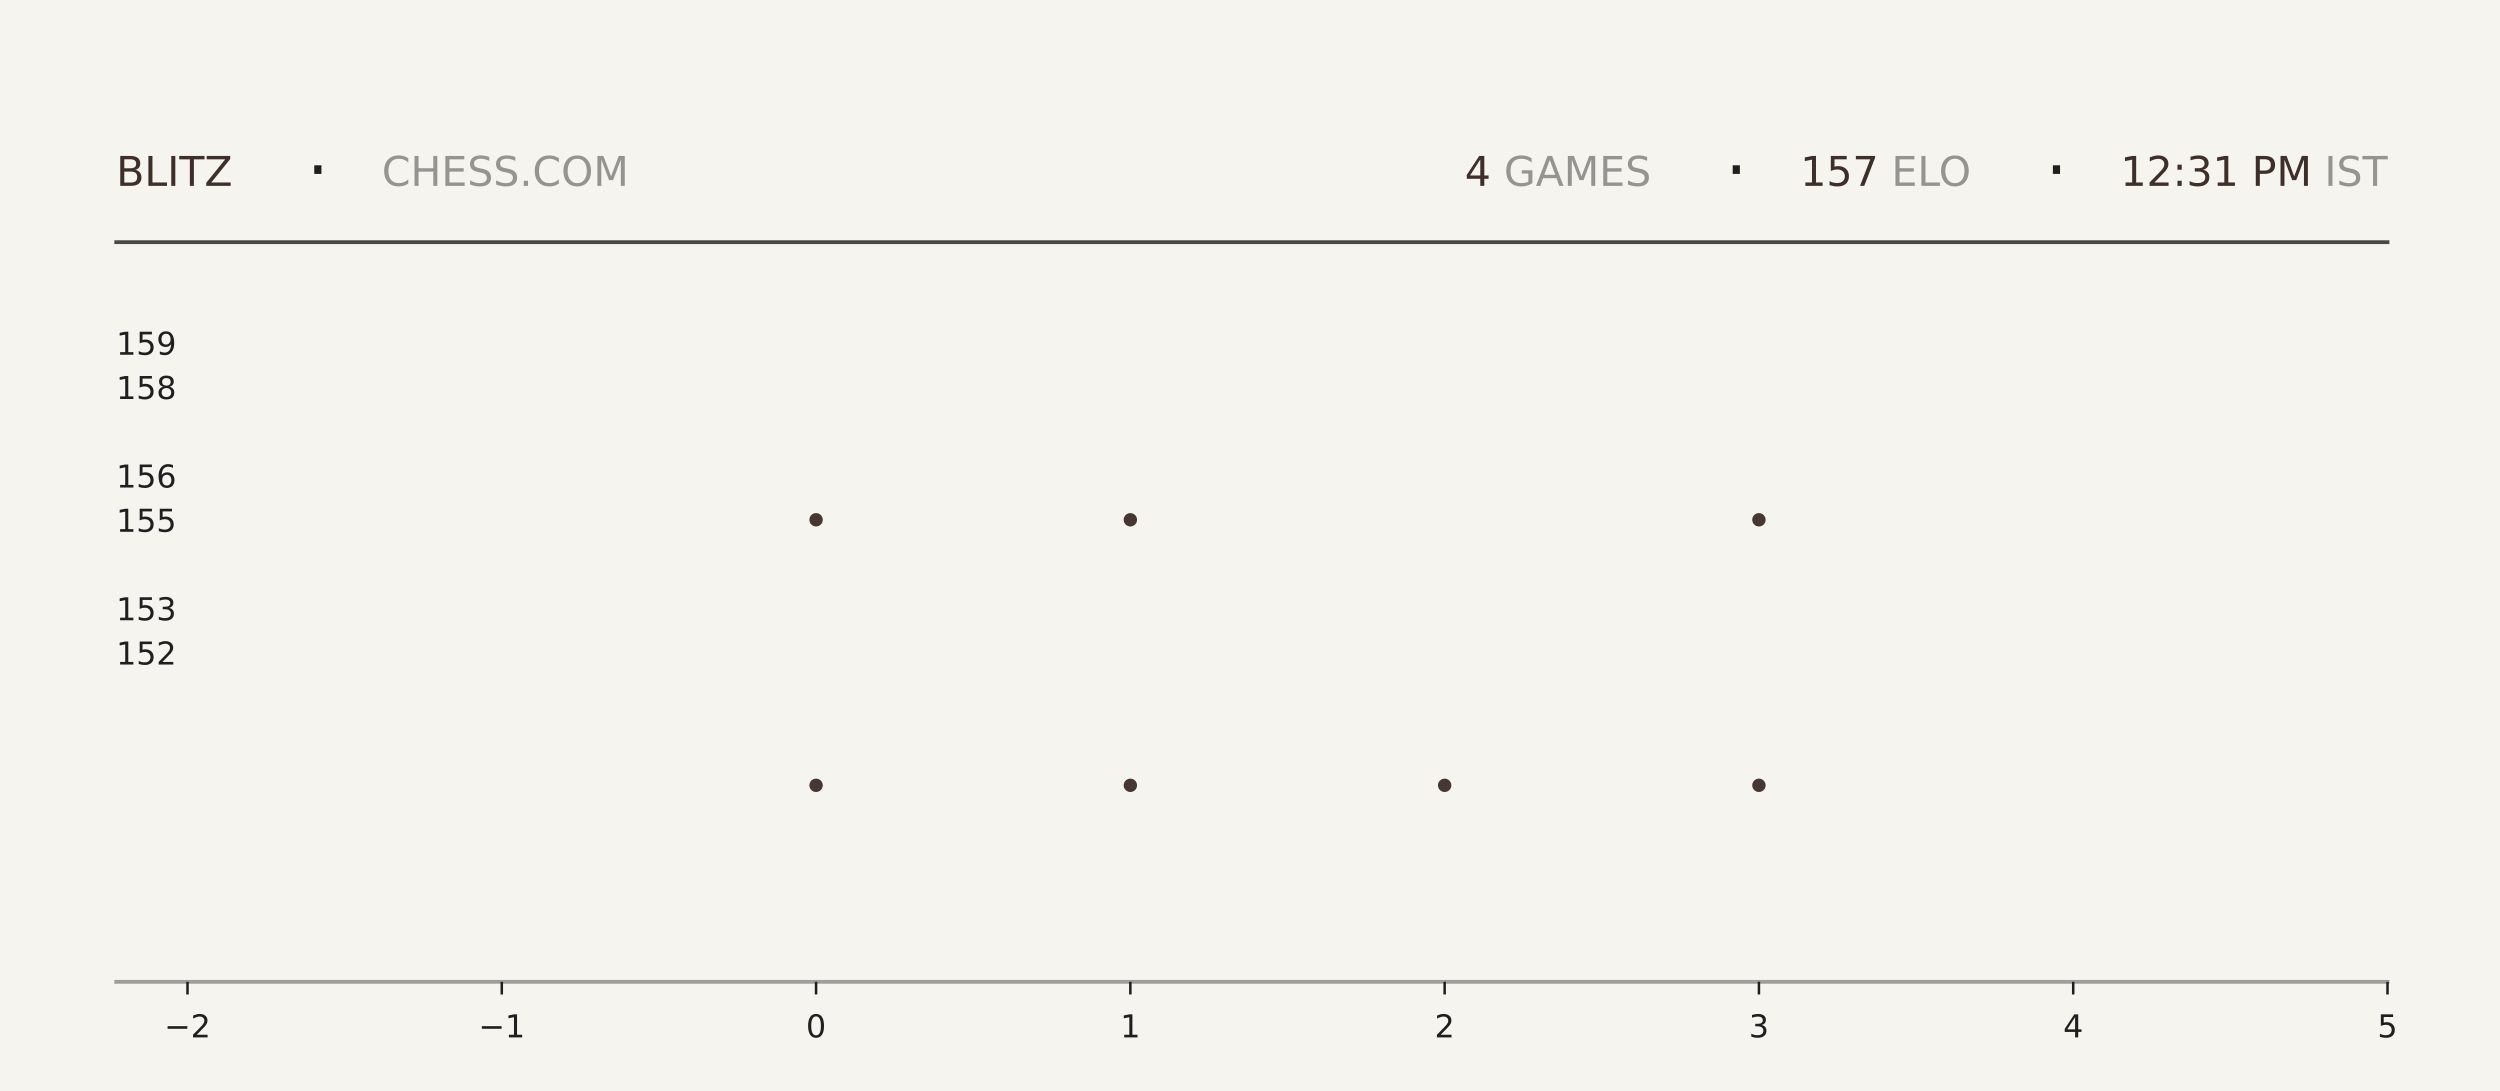
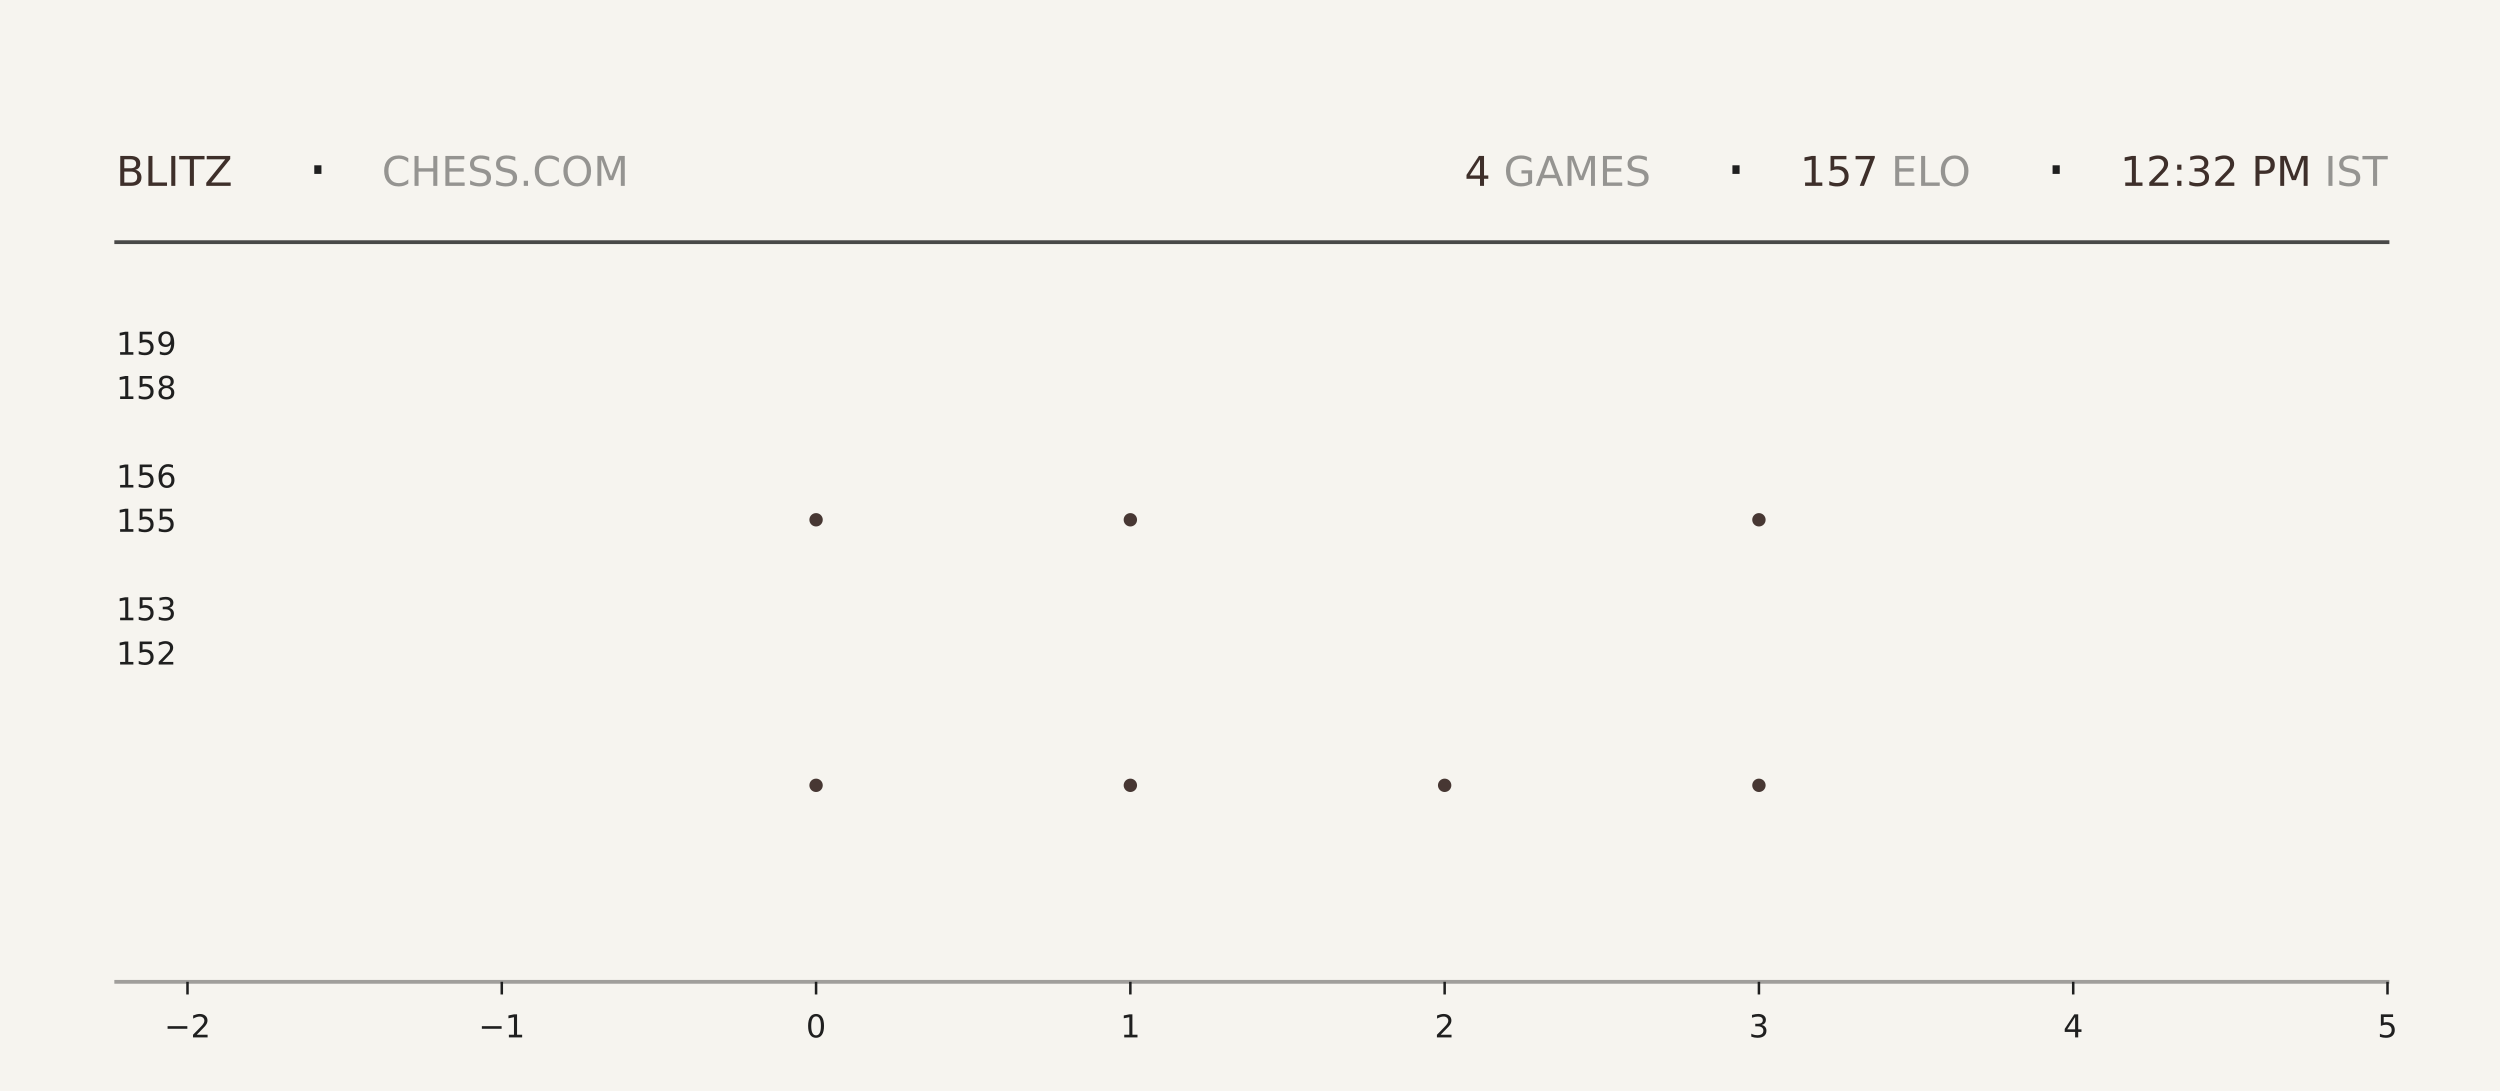
<svg xmlns="http://www.w3.org/2000/svg" xmlns:xlink="http://www.w3.org/1999/xlink" width="792pt" height="345.6pt" viewBox="0 0 792 345.6" version="1.1">
  <defs>
    <style type="text/css">*{stroke-linejoin: round; stroke-linecap: butt}</style>
  </defs>
  <g id="figure_1">
    <g id="patch_1">
      <path d="M 0 345.6  L 792 345.6  L 792 0  L 0 0  z " style="fill: #f6f4ef" />
    </g>
    <g id="axes_1">
      <g id="patch_2">
        <path d="M 59.4 311.04  L 756.36 311.04  L 756.36 103.68  L 59.4 103.68  z " style="fill: #f6f4ef" />
      </g>
      <g id="PathCollection_1">
        <defs>
-           <path id="m56c9f13201" d="M 0 2.121  C 0.563 2.121 1.102 1.898 1.5 1.5  C 1.898 1.102 2.121 0.563 2.121 0  C 2.121 -0.563 1.898 -1.102 1.5 -1.5  C 1.102 -1.898 0.563 -2.121 0 -2.121  C -0.563 -2.121 -1.102 -1.898 -1.5 -1.5  C -1.898 -1.102 -2.121 -0.563 -2.121 0  C -2.121 0.563 -1.898 1.102 -1.5 1.5  C -1.102 1.898 -0.563 2.121 0 2.121  z " />
-         </defs>
-         <g clip-path="url(#p5e7fc1c4ac)">
-           <use xlink:href="#m56c9f13201" x="258.531" y="248.79" style="fill: #3e2f2a; fill-opacity: 0.95" />
-           <use xlink:href="#m56c9f13201" x="258.531" y="164.668" style="fill: #3e2f2a; fill-opacity: 0.95" />
+           <path id="mb970e0e23c" d="M 0 2.121  C 0.563 2.121 1.102 1.898 1.5 1.5  C 1.898 1.102 2.121 0.563 2.121 0  C 2.121 -0.563 1.898 -1.102 1.5 -1.5  C 1.102 -1.898 0.563 -2.121 0 -2.121  C -0.563 -2.121 -1.102 -1.898 -1.5 -1.5  C -1.898 -1.102 -2.121 -0.563 -2.121 0  C -2.121 0.563 -1.898 1.102 -1.5 1.5  C -1.102 1.898 -0.563 2.121 0 2.121  z " />
+         </defs>
+         <g clip-path="url(#pcc7aaa776d)">
+           <use xlink:href="#mb970e0e23c" x="258.531" y="248.79" style="fill: #3e2f2a; fill-opacity: 0.95" />
+           <use xlink:href="#mb970e0e23c" x="258.531" y="164.668" style="fill: #3e2f2a; fill-opacity: 0.95" />
        </g>
      </g>
      <g id="PathCollection_2">
-         <g clip-path="url(#p5e7fc1c4ac)">
-           <use xlink:href="#m56c9f13201" x="358.097" y="248.79" style="fill: #3e2f2a; fill-opacity: 0.95" />
-           <use xlink:href="#m56c9f13201" x="358.097" y="164.668" style="fill: #3e2f2a; fill-opacity: 0.95" />
-           <use xlink:href="#m56c9f13201" x="358.097" y="80.547" style="fill: #3e2f2a; fill-opacity: 0.95" />
+         <g clip-path="url(#pcc7aaa776d)">
+           <use xlink:href="#mb970e0e23c" x="358.097" y="248.79" style="fill: #3e2f2a; fill-opacity: 0.95" />
+           <use xlink:href="#mb970e0e23c" x="358.097" y="164.668" style="fill: #3e2f2a; fill-opacity: 0.95" />
+           <use xlink:href="#mb970e0e23c" x="358.097" y="80.547" style="fill: #3e2f2a; fill-opacity: 0.95" />
        </g>
      </g>
      <g id="PathCollection_3">
-         <g clip-path="url(#p5e7fc1c4ac)">
-           <use xlink:href="#m56c9f13201" x="457.663" y="248.79" style="fill: #3e2f2a; fill-opacity: 0.95" />
+         <g clip-path="url(#pcc7aaa776d)">
+           <use xlink:href="#mb970e0e23c" x="457.663" y="248.79" style="fill: #3e2f2a; fill-opacity: 0.95" />
        </g>
      </g>
      <g id="PathCollection_4">
-         <g clip-path="url(#p5e7fc1c4ac)">
-           <use xlink:href="#m56c9f13201" x="557.229" y="248.79" style="fill: #3e2f2a; fill-opacity: 0.95" />
-           <use xlink:href="#m56c9f13201" x="557.229" y="164.668" style="fill: #3e2f2a; fill-opacity: 0.95" />
-           <use xlink:href="#m56c9f13201" x="557.229" y="80.547" style="fill: #3e2f2a; fill-opacity: 0.95" />
+         <g clip-path="url(#pcc7aaa776d)">
+           <use xlink:href="#mb970e0e23c" x="557.229" y="248.79" style="fill: #3e2f2a; fill-opacity: 0.95" />
+           <use xlink:href="#mb970e0e23c" x="557.229" y="164.668" style="fill: #3e2f2a; fill-opacity: 0.95" />
+           <use xlink:href="#mb970e0e23c" x="557.229" y="80.547" style="fill: #3e2f2a; fill-opacity: 0.95" />
        </g>
      </g>
      <g id="matplotlib.axis_1">
        <g id="xtick_1">
          <g id="line2d_1">
            <defs>
-               <path id="m704b5d9416" d="M 0 0  L 0 4  " style="stroke: #1f1f1f; stroke-width: 0.8" />
+               <path id="m16f9ee1364" d="M 0 0  L 0 4  " style="stroke: #1f1f1f; stroke-width: 0.8" />
            </defs>
            <g>
-               <use xlink:href="#m704b5d9416" x="59.4" y="311.04" style="fill: #1f1f1f; stroke: #1f1f1f; stroke-width: 0.8" />
+               <use xlink:href="#m16f9ee1364" x="59.4" y="311.04" style="fill: #1f1f1f; stroke: #1f1f1f; stroke-width: 0.8" />
            </g>
          </g>
          <g id="text_1">
            <g style="fill: #1f1f1f" transform="translate(52.02891 328.6384) scale(0.1 -0.1)">
              <defs>
                <path id="DejaVuSans-2212" d="M 678 2272  L 4684 2272  L 4684 1741  L 678 1741  L 678 2272  z " transform="scale(0.015625)" />
                <path id="DejaVuSans-32" d="M 1228 531  L 3431 531  L 3431 0  L 469 0  L 469 531  Q 828 903 1448 1529  Q 2069 2156 2228 2338  Q 2531 2678 2651 2914  Q 2772 3150 2772 3378  Q 2772 3750 2511 3984  Q 2250 4219 1831 4219  Q 1534 4219 1204 4116  Q 875 4013 500 3803  L 500 4441  Q 881 4594 1212 4672  Q 1544 4750 1819 4750  Q 2544 4750 2975 4387  Q 3406 4025 3406 3419  Q 3406 3131 3298 2873  Q 3191 2616 2906 2266  Q 2828 2175 2409 1742  Q 1991 1309 1228 531  z " transform="scale(0.015625)" />
              </defs>
              <use xlink:href="#DejaVuSans-2212" />
              <use xlink:href="#DejaVuSans-32" transform="translate(83.78906 0)" />
            </g>
          </g>
        </g>
        <g id="xtick_2">
          <g id="line2d_2">
            <g>
-               <use xlink:href="#m704b5d9416" x="158.966" y="311.04" style="fill: #1f1f1f; stroke: #1f1f1f; stroke-width: 0.8" />
+               <use xlink:href="#m16f9ee1364" x="158.966" y="311.04" style="fill: #1f1f1f; stroke: #1f1f1f; stroke-width: 0.8" />
            </g>
          </g>
          <g id="text_2">
            <g style="fill: #1f1f1f" transform="translate(151.5946 328.6384) scale(0.1 -0.1)">
              <defs>
                <path id="DejaVuSans-31" d="M 794 531  L 1825 531  L 1825 4091  L 703 3866  L 703 4441  L 1819 4666  L 2450 4666  L 2450 531  L 3481 531  L 3481 0  L 794 0  L 794 531  z " transform="scale(0.015625)" />
              </defs>
              <use xlink:href="#DejaVuSans-2212" />
              <use xlink:href="#DejaVuSans-31" transform="translate(83.78906 0)" />
            </g>
          </g>
        </g>
        <g id="xtick_3">
          <g id="line2d_3">
            <g>
-               <use xlink:href="#m704b5d9416" x="258.531" y="311.04" style="fill: #1f1f1f; stroke: #1f1f1f; stroke-width: 0.8" />
+               <use xlink:href="#m16f9ee1364" x="258.531" y="311.04" style="fill: #1f1f1f; stroke: #1f1f1f; stroke-width: 0.8" />
            </g>
          </g>
          <g id="text_3">
            <g style="fill: #1f1f1f" transform="translate(255.3502 328.6384) scale(0.1 -0.1)">
              <defs>
                <path id="DejaVuSans-30" d="M 2034 4250  Q 1547 4250 1301 3770  Q 1056 3291 1056 2328  Q 1056 1369 1301 889  Q 1547 409 2034 409  Q 2525 409 2770 889  Q 3016 1369 3016 2328  Q 3016 3291 2770 3770  Q 2525 4250 2034 4250  z M 2034 4750  Q 2819 4750 3233 4129  Q 3647 3509 3647 2328  Q 3647 1150 3233 529  Q 2819 -91 2034 -91  Q 1250 -91 836 529  Q 422 1150 422 2328  Q 422 3509 836 4129  Q 1250 4750 2034 4750  z " transform="scale(0.015625)" />
              </defs>
              <use xlink:href="#DejaVuSans-30" />
            </g>
          </g>
        </g>
        <g id="xtick_4">
          <g id="line2d_4">
            <g>
-               <use xlink:href="#m704b5d9416" x="358.097" y="311.04" style="fill: #1f1f1f; stroke: #1f1f1f; stroke-width: 0.8" />
+               <use xlink:href="#m16f9ee1364" x="358.097" y="311.04" style="fill: #1f1f1f; stroke: #1f1f1f; stroke-width: 0.8" />
            </g>
          </g>
          <g id="text_4">
            <g style="fill: #1f1f1f" transform="translate(354.9159 328.6384) scale(0.1 -0.1)">
              <use xlink:href="#DejaVuSans-31" />
            </g>
          </g>
        </g>
        <g id="xtick_5">
          <g id="line2d_5">
            <g>
-               <use xlink:href="#m704b5d9416" x="457.663" y="311.04" style="fill: #1f1f1f; stroke: #1f1f1f; stroke-width: 0.8" />
+               <use xlink:href="#m16f9ee1364" x="457.663" y="311.04" style="fill: #1f1f1f; stroke: #1f1f1f; stroke-width: 0.8" />
            </g>
          </g>
          <g id="text_5">
            <g style="fill: #1f1f1f" transform="translate(454.4816 328.6384) scale(0.1 -0.1)">
              <use xlink:href="#DejaVuSans-32" />
            </g>
          </g>
        </g>
        <g id="xtick_6">
          <g id="line2d_6">
            <g>
-               <use xlink:href="#m704b5d9416" x="557.229" y="311.04" style="fill: #1f1f1f; stroke: #1f1f1f; stroke-width: 0.8" />
+               <use xlink:href="#m16f9ee1364" x="557.229" y="311.04" style="fill: #1f1f1f; stroke: #1f1f1f; stroke-width: 0.8" />
            </g>
          </g>
          <g id="text_6">
            <g style="fill: #1f1f1f" transform="translate(554.0473 328.6384) scale(0.1 -0.1)">
              <defs>
                <path id="DejaVuSans-33" d="M 2597 2516  Q 3050 2419 3304 2112  Q 3559 1806 3559 1356  Q 3559 666 3084 287  Q 2609 -91 1734 -91  Q 1441 -91 1130 -33  Q 819 25 488 141  L 488 750  Q 750 597 1062 519  Q 1375 441 1716 441  Q 2309 441 2620 675  Q 2931 909 2931 1356  Q 2931 1769 2642 2001  Q 2353 2234 1838 2234  L 1294 2234  L 1294 2753  L 1863 2753  Q 2328 2753 2575 2939  Q 2822 3125 2822 3475  Q 2822 3834 2567 4026  Q 2313 4219 1838 4219  Q 1578 4219 1281 4162  Q 984 4106 628 3988  L 628 4550  Q 988 4650 1302 4700  Q 1616 4750 1894 4750  Q 2613 4750 3031 4423  Q 3450 4097 3450 3541  Q 3450 3153 3228 2886  Q 3006 2619 2597 2516  z " transform="scale(0.015625)" />
              </defs>
              <use xlink:href="#DejaVuSans-33" />
            </g>
          </g>
        </g>
        <g id="xtick_7">
          <g id="line2d_7">
            <g>
-               <use xlink:href="#m704b5d9416" x="656.794" y="311.04" style="fill: #1f1f1f; stroke: #1f1f1f; stroke-width: 0.8" />
+               <use xlink:href="#m16f9ee1364" x="656.794" y="311.04" style="fill: #1f1f1f; stroke: #1f1f1f; stroke-width: 0.8" />
            </g>
          </g>
          <g id="text_7">
            <g style="fill: #1f1f1f" transform="translate(653.613 328.6384) scale(0.1 -0.1)">
              <defs>
                <path id="DejaVuSans-34" d="M 2419 4116  L 825 1625  L 2419 1625  L 2419 4116  z M 2253 4666  L 3047 4666  L 3047 1625  L 3713 1625  L 3713 1100  L 3047 1100  L 3047 0  L 2419 0  L 2419 1100  L 313 1100  L 313 1709  L 2253 4666  z " transform="scale(0.015625)" />
              </defs>
              <use xlink:href="#DejaVuSans-34" />
            </g>
          </g>
        </g>
        <g id="xtick_8">
          <g id="line2d_8">
            <g>
-               <use xlink:href="#m704b5d9416" x="756.36" y="311.04" style="fill: #1f1f1f; stroke: #1f1f1f; stroke-width: 0.8" />
+               <use xlink:href="#m16f9ee1364" x="756.36" y="311.04" style="fill: #1f1f1f; stroke: #1f1f1f; stroke-width: 0.8" />
            </g>
          </g>
          <g id="text_8">
            <g style="fill: #1f1f1f" transform="translate(753.1788 328.6384) scale(0.1 -0.1)">
              <defs>
                <path id="DejaVuSans-35" d="M 691 4666  L 3169 4666  L 3169 4134  L 1269 4134  L 1269 2991  Q 1406 3038 1543 3061  Q 1681 3084 1819 3084  Q 2600 3084 3056 2656  Q 3513 2228 3513 1497  Q 3513 744 3044 326  Q 2575 -91 1722 -91  Q 1428 -91 1123 -41  Q 819 9 494 109  L 494 744  Q 775 591 1075 516  Q 1375 441 1709 441  Q 2250 441 2565 725  Q 2881 1009 2881 1497  Q 2881 1984 2565 2268  Q 2250 2553 1709 2553  Q 1456 2553 1204 2497  Q 953 2441 691 2322  L 691 4666  z " transform="scale(0.015625)" />
              </defs>
              <use xlink:href="#DejaVuSans-35" />
            </g>
          </g>
        </g>
      </g>
      <g id="matplotlib.axis_2">
        <g id="ytick_1">
          <g id="line2d_9" />
          <g id="text_9">
            <g style="fill: #1f1f1f" transform="translate(36.8125 210.5283) scale(0.1 -0.1)">
              <use xlink:href="#DejaVuSans-31" />
              <use xlink:href="#DejaVuSans-35" transform="translate(63.62305 0)" />
              <use xlink:href="#DejaVuSans-32" transform="translate(127.2461 0)" />
            </g>
          </g>
        </g>
        <g id="ytick_2">
          <g id="line2d_10" />
          <g id="text_10">
            <g style="fill: #1f1f1f" transform="translate(36.8125 196.508) scale(0.1 -0.1)">
              <use xlink:href="#DejaVuSans-31" />
              <use xlink:href="#DejaVuSans-35" transform="translate(63.62305 0)" />
              <use xlink:href="#DejaVuSans-33" transform="translate(127.2461 0)" />
            </g>
          </g>
        </g>
        <g id="ytick_3">
          <g id="line2d_11" />
          <g id="text_11">
            <g style="fill: #1f1f1f" transform="translate(36.8125 168.4675) scale(0.1 -0.1)">
              <use xlink:href="#DejaVuSans-31" />
              <use xlink:href="#DejaVuSans-35" transform="translate(63.62305 0)" />
              <use xlink:href="#DejaVuSans-35" transform="translate(127.2461 0)" />
            </g>
          </g>
        </g>
        <g id="ytick_4">
          <g id="line2d_12" />
          <g id="text_12">
            <g style="fill: #1f1f1f" transform="translate(36.8125 154.4472) scale(0.1 -0.1)">
              <defs>
                <path id="DejaVuSans-36" d="M 2113 2584  Q 1688 2584 1439 2293  Q 1191 2003 1191 1497  Q 1191 994 1439 701  Q 1688 409 2113 409  Q 2538 409 2786 701  Q 3034 994 3034 1497  Q 3034 2003 2786 2293  Q 2538 2584 2113 2584  z M 3366 4563  L 3366 3988  Q 3128 4100 2886 4159  Q 2644 4219 2406 4219  Q 1781 4219 1451 3797  Q 1122 3375 1075 2522  Q 1259 2794 1537 2939  Q 1816 3084 2150 3084  Q 2853 3084 3261 2657  Q 3669 2231 3669 1497  Q 3669 778 3244 343  Q 2819 -91 2113 -91  Q 1303 -91 875 529  Q 447 1150 447 2328  Q 447 3434 972 4092  Q 1497 4750 2381 4750  Q 2619 4750 2861 4703  Q 3103 4656 3366 4563  z " transform="scale(0.015625)" />
              </defs>
              <use xlink:href="#DejaVuSans-31" />
              <use xlink:href="#DejaVuSans-35" transform="translate(63.62305 0)" />
              <use xlink:href="#DejaVuSans-36" transform="translate(127.2461 0)" />
            </g>
          </g>
        </g>
        <g id="ytick_5">
          <g id="line2d_13" />
          <g id="text_13">
            <g style="fill: #1f1f1f" transform="translate(36.8125 126.4066) scale(0.1 -0.1)">
              <defs>
                <path id="DejaVuSans-38" d="M 2034 2216  Q 1584 2216 1326 1975  Q 1069 1734 1069 1313  Q 1069 891 1326 650  Q 1584 409 2034 409  Q 2484 409 2743 651  Q 3003 894 3003 1313  Q 3003 1734 2745 1975  Q 2488 2216 2034 2216  z M 1403 2484  Q 997 2584 770 2862  Q 544 3141 544 3541  Q 544 4100 942 4425  Q 1341 4750 2034 4750  Q 2731 4750 3128 4425  Q 3525 4100 3525 3541  Q 3525 3141 3298 2862  Q 3072 2584 2669 2484  Q 3125 2378 3379 2068  Q 3634 1759 3634 1313  Q 3634 634 3220 271  Q 2806 -91 2034 -91  Q 1263 -91 848 271  Q 434 634 434 1313  Q 434 1759 690 2068  Q 947 2378 1403 2484  z M 1172 3481  Q 1172 3119 1398 2916  Q 1625 2713 2034 2713  Q 2441 2713 2670 2916  Q 2900 3119 2900 3481  Q 2900 3844 2670 4047  Q 2441 4250 2034 4250  Q 1625 4250 1398 4047  Q 1172 3844 1172 3481  z " transform="scale(0.015625)" />
              </defs>
              <use xlink:href="#DejaVuSans-31" />
              <use xlink:href="#DejaVuSans-35" transform="translate(63.62305 0)" />
              <use xlink:href="#DejaVuSans-38" transform="translate(127.2461 0)" />
            </g>
          </g>
        </g>
        <g id="ytick_6">
          <g id="line2d_14" />
          <g id="text_14">
            <g style="fill: #1f1f1f" transform="translate(36.8125 112.3863) scale(0.1 -0.1)">
              <defs>
                <path id="DejaVuSans-39" d="M 703 97  L 703 672  Q 941 559 1184 500  Q 1428 441 1663 441  Q 2288 441 2617 861  Q 2947 1281 2994 2138  Q 2813 1869 2534 1725  Q 2256 1581 1919 1581  Q 1219 1581 811 2004  Q 403 2428 403 3163  Q 403 3881 828 4315  Q 1253 4750 1959 4750  Q 2769 4750 3195 4129  Q 3622 3509 3622 2328  Q 3622 1225 3098 567  Q 2575 -91 1691 -91  Q 1453 -91 1209 -44  Q 966 3 703 97  z M 1959 2075  Q 2384 2075 2632 2365  Q 2881 2656 2881 3163  Q 2881 3666 2632 3958  Q 2384 4250 1959 4250  Q 1534 4250 1286 3958  Q 1038 3666 1038 3163  Q 1038 2656 1286 2365  Q 1534 2075 1959 2075  z " transform="scale(0.015625)" />
              </defs>
              <use xlink:href="#DejaVuSans-31" />
              <use xlink:href="#DejaVuSans-35" transform="translate(63.62305 0)" />
              <use xlink:href="#DejaVuSans-39" transform="translate(127.2461 0)" />
            </g>
          </g>
        </g>
      </g>
    </g>
    <g id="line2d_15">
      <path d="M 36.82 76.723  L 756.36 76.723  " style="fill: none; stroke: #1f1f1f; stroke-opacity: 0.8; stroke-width: 1.2; stroke-linecap: square" />
    </g>
    <g id="line2d_16">
      <path d="M 36.82 311.04  L 756.36 311.04  " style="fill: none; stroke: #1f1f1f; stroke-opacity: 0.4; stroke-width: 1.2; stroke-linecap: square" />
    </g>
    <g id="text_15">
      <g style="fill: #3e2f2a" transform="translate(36.82 58.88319) scale(0.13 -0.13)">
        <defs>
          <path id="DejaVuSans-42" d="M 1259 2228  L 1259 519  L 2272 519  Q 2781 519 3026 730  Q 3272 941 3272 1375  Q 3272 1813 3026 2020  Q 2781 2228 2272 2228  L 1259 2228  z M 1259 4147  L 1259 2741  L 2194 2741  Q 2656 2741 2882 2914  Q 3109 3088 3109 3444  Q 3109 3797 2882 3972  Q 2656 4147 2194 4147  L 1259 4147  z M 628 4666  L 2241 4666  Q 2963 4666 3353 4366  Q 3744 4066 3744 3513  Q 3744 3084 3544 2831  Q 3344 2578 2956 2516  Q 3422 2416 3680 2098  Q 3938 1781 3938 1306  Q 3938 681 3513 340  Q 3088 0 2303 0  L 628 0  L 628 4666  z " transform="scale(0.015625)" />
          <path id="DejaVuSans-4c" d="M 628 4666  L 1259 4666  L 1259 531  L 3531 531  L 3531 0  L 628 0  L 628 4666  z " transform="scale(0.015625)" />
          <path id="DejaVuSans-49" d="M 628 4666  L 1259 4666  L 1259 0  L 628 0  L 628 4666  z " transform="scale(0.015625)" />
          <path id="DejaVuSans-54" d="M -19 4666  L 3928 4666  L 3928 4134  L 2272 4134  L 2272 0  L 1638 0  L 1638 4134  L -19 4134  L -19 4666  z " transform="scale(0.015625)" />
          <path id="DejaVuSans-5a" d="M 359 4666  L 4025 4666  L 4025 4184  L 1075 531  L 4097 531  L 4097 0  L 288 0  L 288 481  L 3238 4134  L 359 4134  L 359 4666  z " transform="scale(0.015625)" />
        </defs>
        <use xlink:href="#DejaVuSans-42" />
        <use xlink:href="#DejaVuSans-4c" transform="translate(68.60352 0)" />
        <use xlink:href="#DejaVuSans-49" transform="translate(124.3164 0)" />
        <use xlink:href="#DejaVuSans-54" transform="translate(153.8086 0)" />
        <use xlink:href="#DejaVuSans-5a" transform="translate(214.8926 0)" />
      </g>
    </g>
    <g id="text_16">
      <g style="fill: #1f1f1f" transform="translate(97.21 61.36662) scale(0.22 -0.22)">
        <defs>
          <path id="DejaVuSans-b7" d="M 684 2619  L 1344 2619  L 1344 1825  L 684 1825  L 684 2619  z " transform="scale(0.015625)" />
        </defs>
        <use xlink:href="#DejaVuSans-b7" />
      </g>
    </g>
    <g id="text_17">
      <g style="fill: #1f1f1f; opacity: 0.45" transform="translate(120.97 58.88319) scale(0.13 -0.13)">
        <defs>
          <path id="DejaVuSans-43" d="M 4122 4306  L 4122 3641  Q 3803 3938 3442 4084  Q 3081 4231 2675 4231  Q 1875 4231 1450 3742  Q 1025 3253 1025 2328  Q 1025 1406 1450 917  Q 1875 428 2675 428  Q 3081 428 3442 575  Q 3803 722 4122 1019  L 4122 359  Q 3791 134 3420 21  Q 3050 -91 2638 -91  Q 1578 -91 968 557  Q 359 1206 359 2328  Q 359 3453 968 4101  Q 1578 4750 2638 4750  Q 3056 4750 3426 4639  Q 3797 4528 4122 4306  z " transform="scale(0.015625)" />
          <path id="DejaVuSans-48" d="M 628 4666  L 1259 4666  L 1259 2753  L 3553 2753  L 3553 4666  L 4184 4666  L 4184 0  L 3553 0  L 3553 2222  L 1259 2222  L 1259 0  L 628 0  L 628 4666  z " transform="scale(0.015625)" />
          <path id="DejaVuSans-45" d="M 628 4666  L 3578 4666  L 3578 4134  L 1259 4134  L 1259 2753  L 3481 2753  L 3481 2222  L 1259 2222  L 1259 531  L 3634 531  L 3634 0  L 628 0  L 628 4666  z " transform="scale(0.015625)" />
          <path id="DejaVuSans-53" d="M 3425 4513  L 3425 3897  Q 3066 4069 2747 4153  Q 2428 4238 2131 4238  Q 1616 4238 1336 4038  Q 1056 3838 1056 3469  Q 1056 3159 1242 3001  Q 1428 2844 1947 2747  L 2328 2669  Q 3034 2534 3370 2195  Q 3706 1856 3706 1288  Q 3706 609 3251 259  Q 2797 -91 1919 -91  Q 1588 -91 1214 -16  Q 841 59 441 206  L 441 856  Q 825 641 1194 531  Q 1563 422 1919 422  Q 2459 422 2753 634  Q 3047 847 3047 1241  Q 3047 1584 2836 1778  Q 2625 1972 2144 2069  L 1759 2144  Q 1053 2284 737 2584  Q 422 2884 422 3419  Q 422 4038 858 4394  Q 1294 4750 2059 4750  Q 2388 4750 2728 4690  Q 3069 4631 3425 4513  z " transform="scale(0.015625)" />
          <path id="DejaVuSans-2e" d="M 684 794  L 1344 794  L 1344 0  L 684 0  L 684 794  z " transform="scale(0.015625)" />
          <path id="DejaVuSans-4f" d="M 2522 4238  Q 1834 4238 1429 3725  Q 1025 3213 1025 2328  Q 1025 1447 1429 934  Q 1834 422 2522 422  Q 3209 422 3611 934  Q 4013 1447 4013 2328  Q 4013 3213 3611 3725  Q 3209 4238 2522 4238  z M 2522 4750  Q 3503 4750 4090 4092  Q 4678 3434 4678 2328  Q 4678 1225 4090 567  Q 3503 -91 2522 -91  Q 1538 -91 948 565  Q 359 1222 359 2328  Q 359 3434 948 4092  Q 1538 4750 2522 4750  z " transform="scale(0.015625)" />
          <path id="DejaVuSans-4d" d="M 628 4666  L 1569 4666  L 2759 1491  L 3956 4666  L 4897 4666  L 4897 0  L 4281 0  L 4281 4097  L 3078 897  L 2444 897  L 1241 4097  L 1241 0  L 628 0  L 628 4666  z " transform="scale(0.015625)" />
        </defs>
        <use xlink:href="#DejaVuSans-43" />
        <use xlink:href="#DejaVuSans-48" transform="translate(69.82422 0)" />
        <use xlink:href="#DejaVuSans-45" transform="translate(145.0195 0)" />
        <use xlink:href="#DejaVuSans-53" transform="translate(208.2031 0)" />
        <use xlink:href="#DejaVuSans-53" transform="translate(271.6797 0)" />
        <use xlink:href="#DejaVuSans-2e" transform="translate(335.1562 0)" />
        <use xlink:href="#DejaVuSans-43" transform="translate(366.9434 0)" />
        <use xlink:href="#DejaVuSans-4f" transform="translate(436.7676 0)" />
        <use xlink:href="#DejaVuSans-4d" transform="translate(515.4785 0)" />
      </g>
    </g>
    <g id="text_18">
-       <g style="fill: #3e2f2a" transform="translate(464.04 58.88319) scale(0.13 -0.13)">
+       <g style="fill: #3e2f2a" transform="translate(463.95 58.88319) scale(0.13 -0.13)">
        <use xlink:href="#DejaVuSans-34" />
      </g>
    </g>
    <g id="text_19">
-       <g style="fill: #1f1f1f; opacity: 0.45" transform="translate(472.32 58.88319) scale(0.13 -0.13)">
+       <g style="fill: #1f1f1f; opacity: 0.45" transform="translate(472.23 58.88319) scale(0.13 -0.13)">
        <defs>
          <path id="DejaVuSans-20" transform="scale(0.015625)" />
          <path id="DejaVuSans-47" d="M 3809 666  L 3809 1919  L 2778 1919  L 2778 2438  L 4434 2438  L 4434 434  Q 4069 175 3628 42  Q 3188 -91 2688 -91  Q 1594 -91 976 548  Q 359 1188 359 2328  Q 359 3472 976 4111  Q 1594 4750 2688 4750  Q 3144 4750 3555 4637  Q 3966 4525 4313 4306  L 4313 3634  Q 3963 3931 3569 4081  Q 3175 4231 2741 4231  Q 1884 4231 1454 3753  Q 1025 3275 1025 2328  Q 1025 1384 1454 906  Q 1884 428 2741 428  Q 3075 428 3337 486  Q 3600 544 3809 666  z " transform="scale(0.015625)" />
          <path id="DejaVuSans-41" d="M 2188 4044  L 1331 1722  L 3047 1722  L 2188 4044  z M 1831 4666  L 2547 4666  L 4325 0  L 3669 0  L 3244 1197  L 1141 1197  L 716 0  L 50 0  L 1831 4666  z " transform="scale(0.015625)" />
        </defs>
        <use xlink:href="#DejaVuSans-20" />
        <use xlink:href="#DejaVuSans-47" transform="translate(31.78711 0)" />
        <use xlink:href="#DejaVuSans-41" transform="translate(109.2773 0)" />
        <use xlink:href="#DejaVuSans-4d" transform="translate(177.6855 0)" />
        <use xlink:href="#DejaVuSans-45" transform="translate(263.9648 0)" />
        <use xlink:href="#DejaVuSans-53" transform="translate(327.1484 0)" />
      </g>
    </g>
    <g id="text_20">
-       <g style="fill: #1f1f1f" transform="translate(546.57 61.36662) scale(0.22 -0.22)">
+       <g style="fill: #1f1f1f" transform="translate(546.48 61.36662) scale(0.22 -0.22)">
        <use xlink:href="#DejaVuSans-b7" />
      </g>
    </g>
    <g id="text_21">
-       <g style="fill: #3e2f2a" transform="translate(570.33 58.88319) scale(0.13 -0.13)">
+       <g style="fill: #3e2f2a" transform="translate(570.24 58.88319) scale(0.13 -0.13)">
        <defs>
          <path id="DejaVuSans-37" d="M 525 4666  L 3525 4666  L 3525 4397  L 1831 0  L 1172 0  L 2766 4134  L 525 4134  L 525 4666  z " transform="scale(0.015625)" />
        </defs>
        <use xlink:href="#DejaVuSans-31" />
        <use xlink:href="#DejaVuSans-35" transform="translate(63.62305 0)" />
        <use xlink:href="#DejaVuSans-37" transform="translate(127.2461 0)" />
      </g>
    </g>
    <g id="text_22">
-       <g style="fill: #1f1f1f; opacity: 0.45" transform="translate(595.08 58.88319) scale(0.13 -0.13)">
+       <g style="fill: #1f1f1f; opacity: 0.45" transform="translate(594.99 58.88319) scale(0.13 -0.13)">
        <use xlink:href="#DejaVuSans-20" />
        <use xlink:href="#DejaVuSans-45" transform="translate(31.78711 0)" />
        <use xlink:href="#DejaVuSans-4c" transform="translate(94.9707 0)" />
        <use xlink:href="#DejaVuSans-4f" transform="translate(147.0586 0)" />
      </g>
    </g>
    <g id="text_23">
-       <g style="fill: #1f1f1f" transform="translate(648 61.36662) scale(0.22 -0.22)">
+       <g style="fill: #1f1f1f" transform="translate(647.91 61.36662) scale(0.22 -0.22)">
        <use xlink:href="#DejaVuSans-b7" />
      </g>
    </g>
    <g id="text_24">
-       <g style="fill: #3e2f2a" transform="translate(671.76 58.88319) scale(0.13 -0.13)">
+       <g style="fill: #3e2f2a" transform="translate(671.67 58.88319) scale(0.13 -0.13)">
        <defs>
          <path id="DejaVuSans-3a" d="M 750 794  L 1409 794  L 1409 0  L 750 0  L 750 794  z M 750 3309  L 1409 3309  L 1409 2516  L 750 2516  L 750 3309  z " transform="scale(0.015625)" />
          <path id="DejaVuSans-50" d="M 1259 4147  L 1259 2394  L 2053 2394  Q 2494 2394 2734 2622  Q 2975 2850 2975 3272  Q 2975 3691 2734 3919  Q 2494 4147 2053 4147  L 1259 4147  z M 628 4666  L 2053 4666  Q 2838 4666 3239 4311  Q 3641 3956 3641 3272  Q 3641 2581 3239 2228  Q 2838 1875 2053 1875  L 1259 1875  L 1259 0  L 628 0  L 628 4666  z " transform="scale(0.015625)" />
        </defs>
        <use xlink:href="#DejaVuSans-31" />
        <use xlink:href="#DejaVuSans-32" transform="translate(63.62305 0)" />
        <use xlink:href="#DejaVuSans-3a" transform="translate(127.2461 0)" />
        <use xlink:href="#DejaVuSans-33" transform="translate(160.9375 0)" />
-         <use xlink:href="#DejaVuSans-31" transform="translate(224.5605 0)" />
+         <use xlink:href="#DejaVuSans-32" transform="translate(224.5605 0)" />
        <use xlink:href="#DejaVuSans-20" transform="translate(288.1836 0)" />
        <use xlink:href="#DejaVuSans-50" transform="translate(319.9707 0)" />
        <use xlink:href="#DejaVuSans-4d" transform="translate(380.2734 0)" />
      </g>
    </g>
    <g id="text_25">
      <g style="fill: #1f1f1f; opacity: 0.45" transform="translate(732.24 58.88319) scale(0.13 -0.13)">
        <use xlink:href="#DejaVuSans-20" />
        <use xlink:href="#DejaVuSans-49" transform="translate(31.78711 0)" />
        <use xlink:href="#DejaVuSans-53" transform="translate(61.2793 0)" />
        <use xlink:href="#DejaVuSans-54" transform="translate(124.7559 0)" />
      </g>
    </g>
  </g>
  <defs>
-     <clipPath id="p5e7fc1c4ac">
+     <clipPath id="pcc7aaa776d">
      <rect x="59.4" y="103.68" width="696.96" height="207.36" />
    </clipPath>
  </defs>
</svg>
